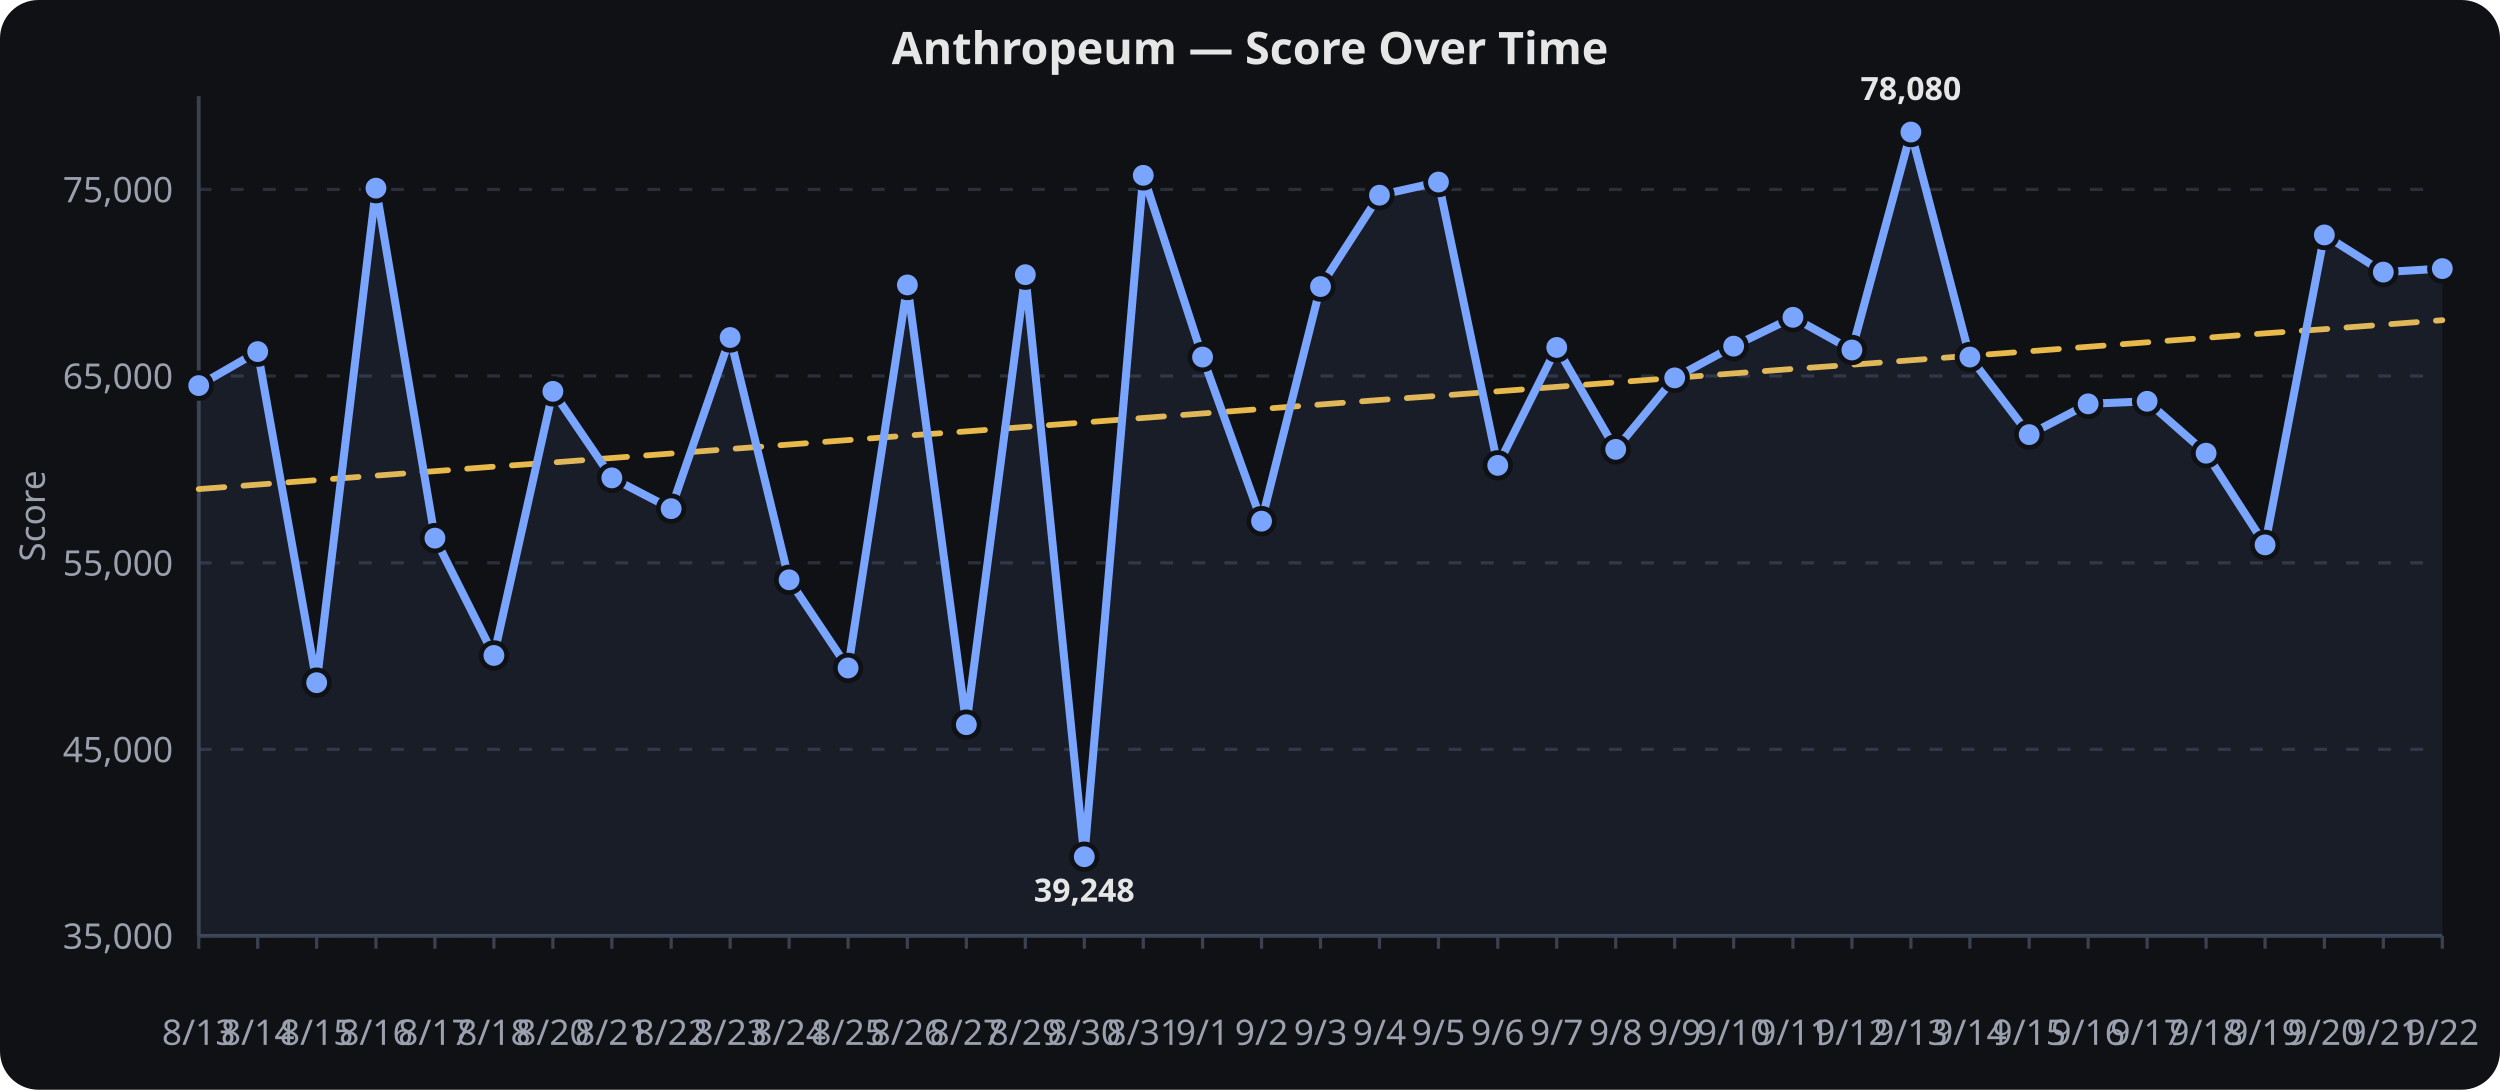
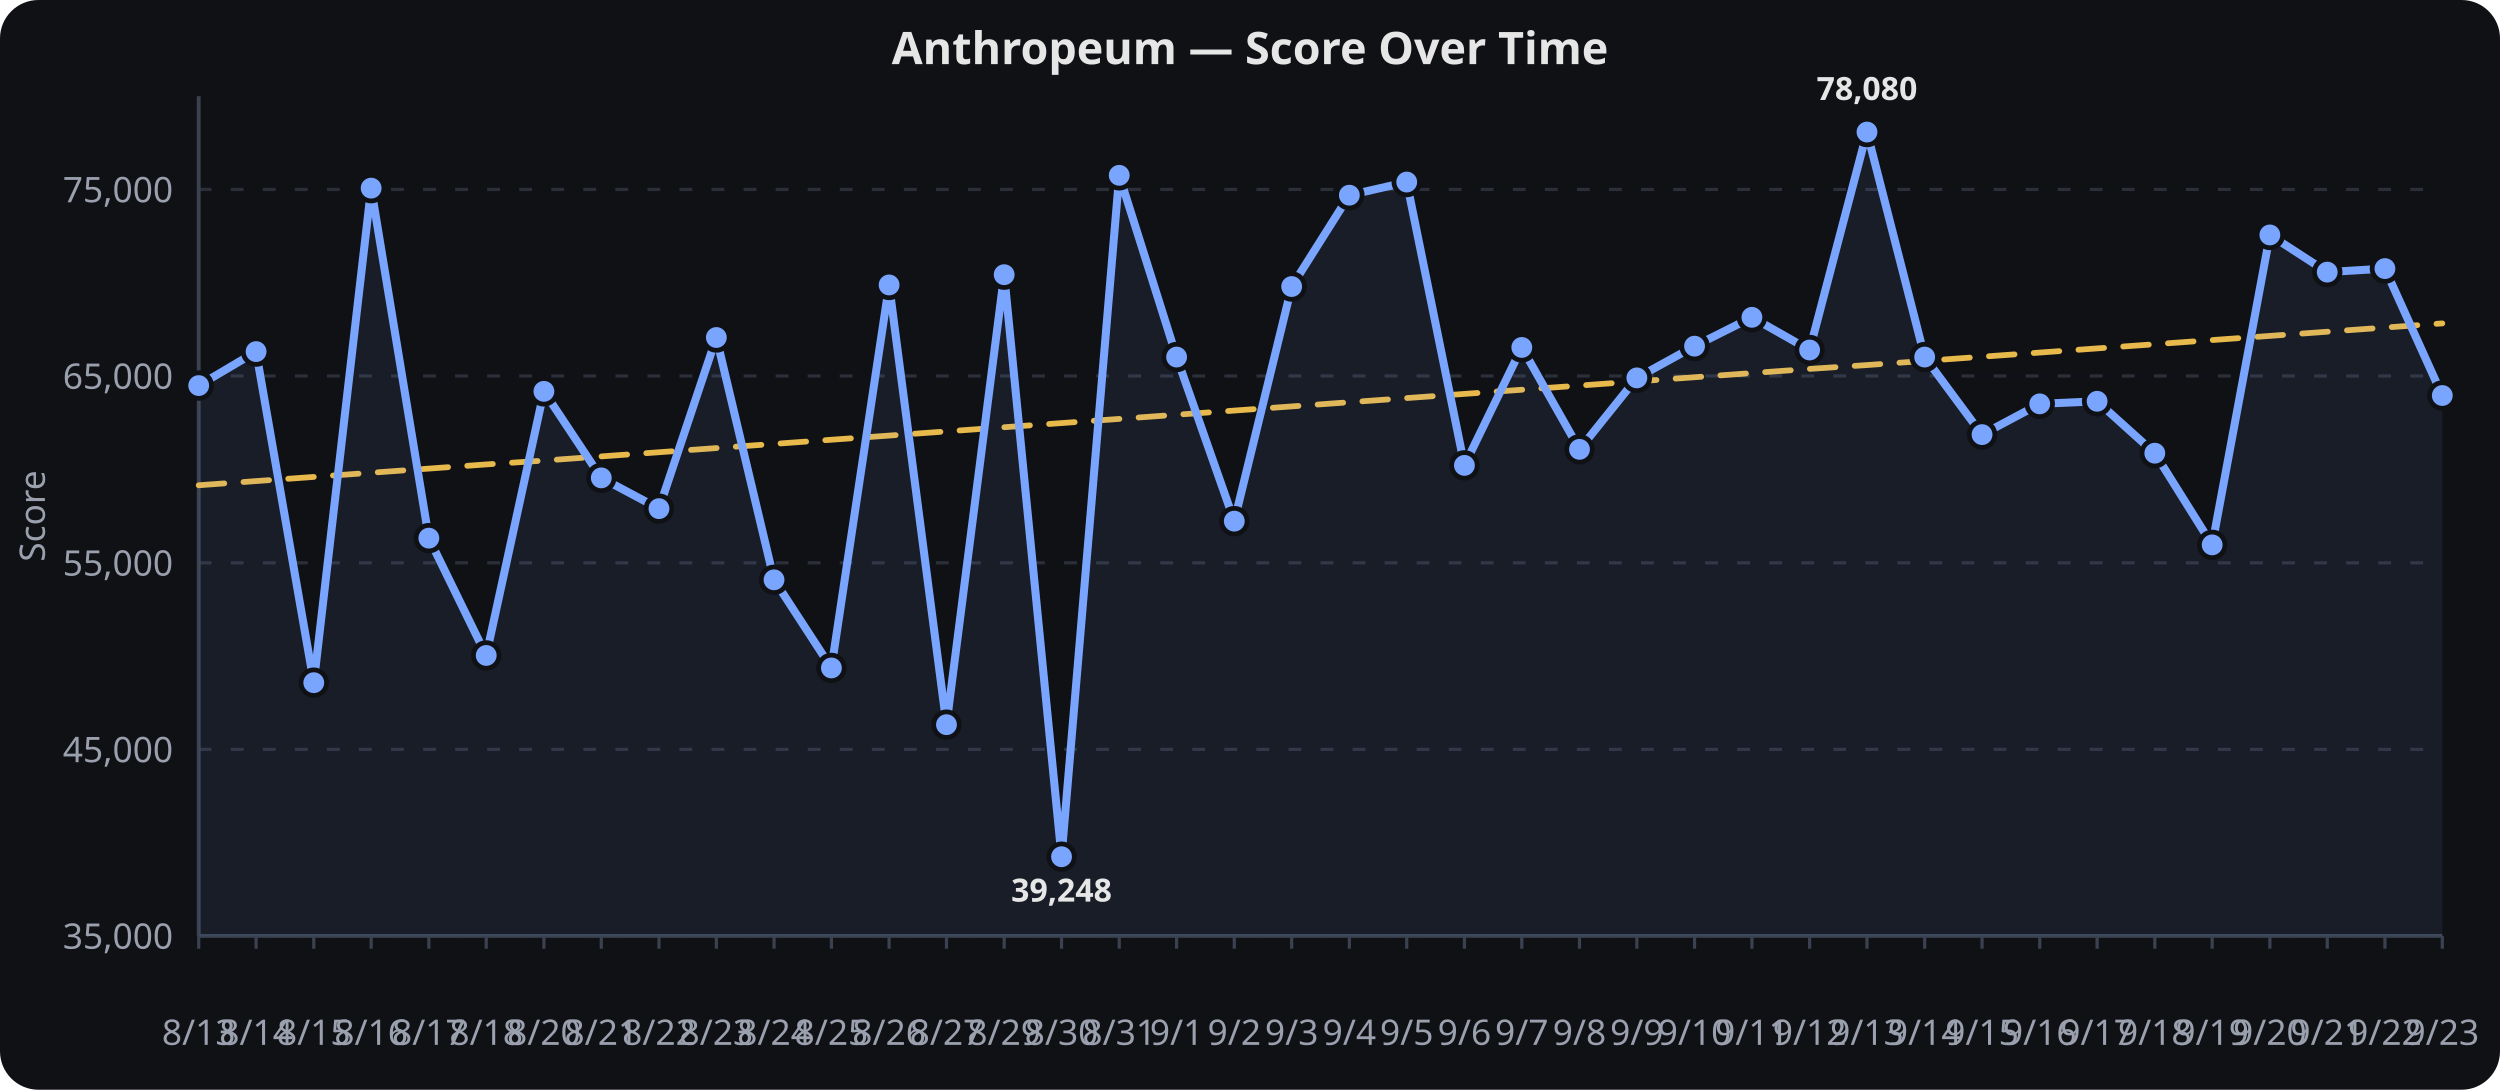
<svg xmlns="http://www.w3.org/2000/svg" viewBox="0 0 780 340" width="100%" height="340" role="img" aria-label="Anthropeum — Score Over Time">
  <rect width="780" height="340" fill="#0f1115" rx="12" />
  <text x="390.0" y="20" text-anchor="middle" font-family="sans-serif" font-size="14" font-weight="600" fill="#e6e6e6">Anthropeum — Score Over Time</text>
  <line x1="62" x2="762" y1="292.0" y2="292.0" stroke="#2a2f3a" stroke-width="1" stroke-dasharray="4 6" />
  <text x="54" y="296.0" text-anchor="end" font-family="sans-serif" font-size="11" fill="#9aa0ad">35,000</text>
  <line x1="62" x2="762" y1="233.8" y2="233.8" stroke="#2a2f3a" stroke-width="1" stroke-dasharray="4 6" />
  <text x="54" y="237.8" text-anchor="end" font-family="sans-serif" font-size="11" fill="#9aa0ad">45,000</text>
  <line x1="62" x2="762" y1="175.6" y2="175.6" stroke="#2a2f3a" stroke-width="1" stroke-dasharray="4 6" />
  <text x="54" y="179.6" text-anchor="end" font-family="sans-serif" font-size="11" fill="#9aa0ad">55,000</text>
  <line x1="62" x2="762" y1="117.3" y2="117.3" stroke="#2a2f3a" stroke-width="1" stroke-dasharray="4 6" />
  <text x="54" y="121.3" text-anchor="end" font-family="sans-serif" font-size="11" fill="#9aa0ad">65,000</text>
  <line x1="62" x2="762" y1="59.1" y2="59.1" stroke="#2a2f3a" stroke-width="1" stroke-dasharray="4 6" />
  <text x="54" y="63.1" text-anchor="end" font-family="sans-serif" font-size="11" fill="#9aa0ad">75,000</text>
  <line x1="62.0" x2="62.0" y1="292" y2="296" stroke="#3a4150" stroke-width="1" />
  <text x="62.0" y="326" text-anchor="middle" font-family="sans-serif" font-size="11" fill="#9aa0ad">8/13</text>
-   <line x1="80.4" x2="80.4" y1="292" y2="296" stroke="#3a4150" stroke-width="1" />
-   <text x="80.4" y="326" text-anchor="middle" font-family="sans-serif" font-size="11" fill="#9aa0ad">8/14</text>
-   <line x1="98.8" x2="98.8" y1="292" y2="296" stroke="#3a4150" stroke-width="1" />
-   <text x="98.8" y="326" text-anchor="middle" font-family="sans-serif" font-size="11" fill="#9aa0ad">8/15</text>
-   <line x1="117.3" x2="117.3" y1="292" y2="296" stroke="#3a4150" stroke-width="1" />
-   <text x="117.3" y="326" text-anchor="middle" font-family="sans-serif" font-size="11" fill="#9aa0ad">8/16</text>
-   <line x1="135.7" x2="135.7" y1="292" y2="296" stroke="#3a4150" stroke-width="1" />
-   <text x="135.7" y="326" text-anchor="middle" font-family="sans-serif" font-size="11" fill="#9aa0ad">8/17</text>
-   <line x1="154.1" x2="154.1" y1="292" y2="296" stroke="#3a4150" stroke-width="1" />
-   <text x="154.1" y="326" text-anchor="middle" font-family="sans-serif" font-size="11" fill="#9aa0ad">8/18</text>
-   <line x1="172.5" x2="172.5" y1="292" y2="296" stroke="#3a4150" stroke-width="1" />
-   <text x="172.5" y="326" text-anchor="middle" font-family="sans-serif" font-size="11" fill="#9aa0ad">8/20</text>
-   <line x1="190.9" x2="190.9" y1="292" y2="296" stroke="#3a4150" stroke-width="1" />
-   <text x="190.9" y="326" text-anchor="middle" font-family="sans-serif" font-size="11" fill="#9aa0ad">8/21</text>
-   <line x1="209.4" x2="209.4" y1="292" y2="296" stroke="#3a4150" stroke-width="1" />
-   <text x="209.4" y="326" text-anchor="middle" font-family="sans-serif" font-size="11" fill="#9aa0ad">8/22</text>
-   <line x1="227.8" x2="227.8" y1="292" y2="296" stroke="#3a4150" stroke-width="1" />
-   <text x="227.8" y="326" text-anchor="middle" font-family="sans-serif" font-size="11" fill="#9aa0ad">8/23</text>
-   <line x1="246.2" x2="246.2" y1="292" y2="296" stroke="#3a4150" stroke-width="1" />
-   <text x="246.2" y="326" text-anchor="middle" font-family="sans-serif" font-size="11" fill="#9aa0ad">8/24</text>
-   <line x1="264.6" x2="264.6" y1="292" y2="296" stroke="#3a4150" stroke-width="1" />
-   <text x="264.6" y="326" text-anchor="middle" font-family="sans-serif" font-size="11" fill="#9aa0ad">8/25</text>
-   <line x1="283.1" x2="283.1" y1="292" y2="296" stroke="#3a4150" stroke-width="1" />
-   <text x="283.1" y="326" text-anchor="middle" font-family="sans-serif" font-size="11" fill="#9aa0ad">8/26</text>
-   <line x1="301.5" x2="301.5" y1="292" y2="296" stroke="#3a4150" stroke-width="1" />
-   <text x="301.5" y="326" text-anchor="middle" font-family="sans-serif" font-size="11" fill="#9aa0ad">8/27</text>
-   <line x1="319.9" x2="319.9" y1="292" y2="296" stroke="#3a4150" stroke-width="1" />
-   <text x="319.9" y="326" text-anchor="middle" font-family="sans-serif" font-size="11" fill="#9aa0ad">8/29</text>
-   <line x1="338.3" x2="338.3" y1="292" y2="296" stroke="#3a4150" stroke-width="1" />
-   <text x="338.3" y="326" text-anchor="middle" font-family="sans-serif" font-size="11" fill="#9aa0ad">8/30</text>
-   <line x1="356.7" x2="356.7" y1="292" y2="296" stroke="#3a4150" stroke-width="1" />
-   <text x="356.7" y="326" text-anchor="middle" font-family="sans-serif" font-size="11" fill="#9aa0ad">8/31</text>
-   <line x1="375.2" x2="375.2" y1="292" y2="296" stroke="#3a4150" stroke-width="1" />
-   <text x="375.2" y="326" text-anchor="middle" font-family="sans-serif" font-size="11" fill="#9aa0ad">9/1</text>
-   <line x1="393.6" x2="393.6" y1="292" y2="296" stroke="#3a4150" stroke-width="1" />
-   <text x="393.6" y="326" text-anchor="middle" font-family="sans-serif" font-size="11" fill="#9aa0ad">9/2</text>
-   <line x1="412.0" x2="412.0" y1="292" y2="296" stroke="#3a4150" stroke-width="1" />
-   <text x="412.0" y="326" text-anchor="middle" font-family="sans-serif" font-size="11" fill="#9aa0ad">9/3</text>
-   <line x1="430.4" x2="430.4" y1="292" y2="296" stroke="#3a4150" stroke-width="1" />
-   <text x="430.4" y="326" text-anchor="middle" font-family="sans-serif" font-size="11" fill="#9aa0ad">9/4</text>
-   <line x1="448.8" x2="448.8" y1="292" y2="296" stroke="#3a4150" stroke-width="1" />
-   <text x="448.8" y="326" text-anchor="middle" font-family="sans-serif" font-size="11" fill="#9aa0ad">9/5</text>
-   <line x1="467.3" x2="467.3" y1="292" y2="296" stroke="#3a4150" stroke-width="1" />
-   <text x="467.3" y="326" text-anchor="middle" font-family="sans-serif" font-size="11" fill="#9aa0ad">9/6</text>
-   <line x1="485.7" x2="485.7" y1="292" y2="296" stroke="#3a4150" stroke-width="1" />
-   <text x="485.7" y="326" text-anchor="middle" font-family="sans-serif" font-size="11" fill="#9aa0ad">9/7</text>
-   <line x1="504.1" x2="504.1" y1="292" y2="296" stroke="#3a4150" stroke-width="1" />
-   <text x="504.1" y="326" text-anchor="middle" font-family="sans-serif" font-size="11" fill="#9aa0ad">9/8</text>
-   <line x1="522.5" x2="522.5" y1="292" y2="296" stroke="#3a4150" stroke-width="1" />
-   <text x="522.5" y="326" text-anchor="middle" font-family="sans-serif" font-size="11" fill="#9aa0ad">9/9</text>
-   <line x1="540.9" x2="540.9" y1="292" y2="296" stroke="#3a4150" stroke-width="1" />
-   <text x="540.9" y="326" text-anchor="middle" font-family="sans-serif" font-size="11" fill="#9aa0ad">9/10</text>
-   <line x1="559.4" x2="559.4" y1="292" y2="296" stroke="#3a4150" stroke-width="1" />
-   <text x="559.4" y="326" text-anchor="middle" font-family="sans-serif" font-size="11" fill="#9aa0ad">9/11</text>
-   <line x1="577.8" x2="577.8" y1="292" y2="296" stroke="#3a4150" stroke-width="1" />
-   <text x="577.8" y="326" text-anchor="middle" font-family="sans-serif" font-size="11" fill="#9aa0ad">9/12</text>
-   <line x1="596.2" x2="596.2" y1="292" y2="296" stroke="#3a4150" stroke-width="1" />
-   <text x="596.2" y="326" text-anchor="middle" font-family="sans-serif" font-size="11" fill="#9aa0ad">9/13</text>
-   <line x1="614.6" x2="614.6" y1="292" y2="296" stroke="#3a4150" stroke-width="1" />
-   <text x="614.6" y="326" text-anchor="middle" font-family="sans-serif" font-size="11" fill="#9aa0ad">9/14</text>
-   <line x1="633.1" x2="633.1" y1="292" y2="296" stroke="#3a4150" stroke-width="1" />
-   <text x="633.1" y="326" text-anchor="middle" font-family="sans-serif" font-size="11" fill="#9aa0ad">9/15</text>
-   <line x1="651.5" x2="651.5" y1="292" y2="296" stroke="#3a4150" stroke-width="1" />
-   <text x="651.5" y="326" text-anchor="middle" font-family="sans-serif" font-size="11" fill="#9aa0ad">9/16</text>
-   <line x1="669.9" x2="669.9" y1="292" y2="296" stroke="#3a4150" stroke-width="1" />
-   <text x="669.9" y="326" text-anchor="middle" font-family="sans-serif" font-size="11" fill="#9aa0ad">9/17</text>
-   <line x1="688.3" x2="688.3" y1="292" y2="296" stroke="#3a4150" stroke-width="1" />
-   <text x="688.3" y="326" text-anchor="middle" font-family="sans-serif" font-size="11" fill="#9aa0ad">9/18</text>
-   <line x1="706.7" x2="706.7" y1="292" y2="296" stroke="#3a4150" stroke-width="1" />
-   <text x="706.7" y="326" text-anchor="middle" font-family="sans-serif" font-size="11" fill="#9aa0ad">9/19</text>
-   <line x1="725.2" x2="725.2" y1="292" y2="296" stroke="#3a4150" stroke-width="1" />
-   <text x="725.2" y="326" text-anchor="middle" font-family="sans-serif" font-size="11" fill="#9aa0ad">9/20</text>
-   <line x1="743.6" x2="743.6" y1="292" y2="296" stroke="#3a4150" stroke-width="1" />
-   <text x="743.6" y="326" text-anchor="middle" font-family="sans-serif" font-size="11" fill="#9aa0ad">9/21</text>
+   <line x1="79.9" x2="79.9" y1="292" y2="296" stroke="#3a4150" stroke-width="1" />
+   <text x="79.9" y="326" text-anchor="middle" font-family="sans-serif" font-size="11" fill="#9aa0ad">8/14</text>
+   <line x1="97.9" x2="97.9" y1="292" y2="296" stroke="#3a4150" stroke-width="1" />
+   <text x="97.9" y="326" text-anchor="middle" font-family="sans-serif" font-size="11" fill="#9aa0ad">8/15</text>
+   <line x1="115.8" x2="115.8" y1="292" y2="296" stroke="#3a4150" stroke-width="1" />
+   <text x="115.8" y="326" text-anchor="middle" font-family="sans-serif" font-size="11" fill="#9aa0ad">8/16</text>
+   <line x1="133.8" x2="133.8" y1="292" y2="296" stroke="#3a4150" stroke-width="1" />
+   <text x="133.8" y="326" text-anchor="middle" font-family="sans-serif" font-size="11" fill="#9aa0ad">8/17</text>
+   <line x1="151.7" x2="151.7" y1="292" y2="296" stroke="#3a4150" stroke-width="1" />
+   <text x="151.7" y="326" text-anchor="middle" font-family="sans-serif" font-size="11" fill="#9aa0ad">8/18</text>
+   <line x1="169.7" x2="169.7" y1="292" y2="296" stroke="#3a4150" stroke-width="1" />
+   <text x="169.7" y="326" text-anchor="middle" font-family="sans-serif" font-size="11" fill="#9aa0ad">8/20</text>
+   <line x1="187.6" x2="187.6" y1="292" y2="296" stroke="#3a4150" stroke-width="1" />
+   <text x="187.6" y="326" text-anchor="middle" font-family="sans-serif" font-size="11" fill="#9aa0ad">8/21</text>
+   <line x1="205.6" x2="205.6" y1="292" y2="296" stroke="#3a4150" stroke-width="1" />
+   <text x="205.6" y="326" text-anchor="middle" font-family="sans-serif" font-size="11" fill="#9aa0ad">8/22</text>
+   <line x1="223.5" x2="223.5" y1="292" y2="296" stroke="#3a4150" stroke-width="1" />
+   <text x="223.5" y="326" text-anchor="middle" font-family="sans-serif" font-size="11" fill="#9aa0ad">8/23</text>
+   <line x1="241.5" x2="241.5" y1="292" y2="296" stroke="#3a4150" stroke-width="1" />
+   <text x="241.5" y="326" text-anchor="middle" font-family="sans-serif" font-size="11" fill="#9aa0ad">8/24</text>
+   <line x1="259.4" x2="259.4" y1="292" y2="296" stroke="#3a4150" stroke-width="1" />
+   <text x="259.4" y="326" text-anchor="middle" font-family="sans-serif" font-size="11" fill="#9aa0ad">8/25</text>
+   <line x1="277.4" x2="277.4" y1="292" y2="296" stroke="#3a4150" stroke-width="1" />
+   <text x="277.4" y="326" text-anchor="middle" font-family="sans-serif" font-size="11" fill="#9aa0ad">8/26</text>
+   <line x1="295.3" x2="295.3" y1="292" y2="296" stroke="#3a4150" stroke-width="1" />
+   <text x="295.3" y="326" text-anchor="middle" font-family="sans-serif" font-size="11" fill="#9aa0ad">8/27</text>
+   <line x1="313.3" x2="313.3" y1="292" y2="296" stroke="#3a4150" stroke-width="1" />
+   <text x="313.3" y="326" text-anchor="middle" font-family="sans-serif" font-size="11" fill="#9aa0ad">8/29</text>
+   <line x1="331.2" x2="331.2" y1="292" y2="296" stroke="#3a4150" stroke-width="1" />
+   <text x="331.2" y="326" text-anchor="middle" font-family="sans-serif" font-size="11" fill="#9aa0ad">8/30</text>
+   <line x1="349.2" x2="349.2" y1="292" y2="296" stroke="#3a4150" stroke-width="1" />
+   <text x="349.2" y="326" text-anchor="middle" font-family="sans-serif" font-size="11" fill="#9aa0ad">8/31</text>
+   <line x1="367.1" x2="367.1" y1="292" y2="296" stroke="#3a4150" stroke-width="1" />
+   <text x="367.1" y="326" text-anchor="middle" font-family="sans-serif" font-size="11" fill="#9aa0ad">9/1</text>
+   <line x1="385.1" x2="385.1" y1="292" y2="296" stroke="#3a4150" stroke-width="1" />
+   <text x="385.1" y="326" text-anchor="middle" font-family="sans-serif" font-size="11" fill="#9aa0ad">9/2</text>
+   <line x1="403.0" x2="403.0" y1="292" y2="296" stroke="#3a4150" stroke-width="1" />
+   <text x="403.0" y="326" text-anchor="middle" font-family="sans-serif" font-size="11" fill="#9aa0ad">9/3</text>
+   <line x1="421.0" x2="421.0" y1="292" y2="296" stroke="#3a4150" stroke-width="1" />
+   <text x="421.0" y="326" text-anchor="middle" font-family="sans-serif" font-size="11" fill="#9aa0ad">9/4</text>
+   <line x1="438.9" x2="438.9" y1="292" y2="296" stroke="#3a4150" stroke-width="1" />
+   <text x="438.9" y="326" text-anchor="middle" font-family="sans-serif" font-size="11" fill="#9aa0ad">9/5</text>
+   <line x1="456.9" x2="456.9" y1="292" y2="296" stroke="#3a4150" stroke-width="1" />
+   <text x="456.9" y="326" text-anchor="middle" font-family="sans-serif" font-size="11" fill="#9aa0ad">9/6</text>
+   <line x1="474.8" x2="474.8" y1="292" y2="296" stroke="#3a4150" stroke-width="1" />
+   <text x="474.8" y="326" text-anchor="middle" font-family="sans-serif" font-size="11" fill="#9aa0ad">9/7</text>
+   <line x1="492.8" x2="492.8" y1="292" y2="296" stroke="#3a4150" stroke-width="1" />
+   <text x="492.8" y="326" text-anchor="middle" font-family="sans-serif" font-size="11" fill="#9aa0ad">9/8</text>
+   <line x1="510.7" x2="510.7" y1="292" y2="296" stroke="#3a4150" stroke-width="1" />
+   <text x="510.7" y="326" text-anchor="middle" font-family="sans-serif" font-size="11" fill="#9aa0ad">9/9</text>
+   <line x1="528.7" x2="528.7" y1="292" y2="296" stroke="#3a4150" stroke-width="1" />
+   <text x="528.7" y="326" text-anchor="middle" font-family="sans-serif" font-size="11" fill="#9aa0ad">9/10</text>
+   <line x1="546.6" x2="546.6" y1="292" y2="296" stroke="#3a4150" stroke-width="1" />
+   <text x="546.6" y="326" text-anchor="middle" font-family="sans-serif" font-size="11" fill="#9aa0ad">9/11</text>
+   <line x1="564.6" x2="564.6" y1="292" y2="296" stroke="#3a4150" stroke-width="1" />
+   <text x="564.6" y="326" text-anchor="middle" font-family="sans-serif" font-size="11" fill="#9aa0ad">9/12</text>
+   <line x1="582.5" x2="582.5" y1="292" y2="296" stroke="#3a4150" stroke-width="1" />
+   <text x="582.5" y="326" text-anchor="middle" font-family="sans-serif" font-size="11" fill="#9aa0ad">9/13</text>
+   <line x1="600.5" x2="600.5" y1="292" y2="296" stroke="#3a4150" stroke-width="1" />
+   <text x="600.5" y="326" text-anchor="middle" font-family="sans-serif" font-size="11" fill="#9aa0ad">9/14</text>
+   <line x1="618.4" x2="618.4" y1="292" y2="296" stroke="#3a4150" stroke-width="1" />
+   <text x="618.4" y="326" text-anchor="middle" font-family="sans-serif" font-size="11" fill="#9aa0ad">9/15</text>
+   <line x1="636.4" x2="636.4" y1="292" y2="296" stroke="#3a4150" stroke-width="1" />
+   <text x="636.4" y="326" text-anchor="middle" font-family="sans-serif" font-size="11" fill="#9aa0ad">9/16</text>
+   <line x1="654.3" x2="654.3" y1="292" y2="296" stroke="#3a4150" stroke-width="1" />
+   <text x="654.3" y="326" text-anchor="middle" font-family="sans-serif" font-size="11" fill="#9aa0ad">9/17</text>
+   <line x1="672.3" x2="672.3" y1="292" y2="296" stroke="#3a4150" stroke-width="1" />
+   <text x="672.3" y="326" text-anchor="middle" font-family="sans-serif" font-size="11" fill="#9aa0ad">9/18</text>
+   <line x1="690.2" x2="690.2" y1="292" y2="296" stroke="#3a4150" stroke-width="1" />
+   <text x="690.2" y="326" text-anchor="middle" font-family="sans-serif" font-size="11" fill="#9aa0ad">9/19</text>
+   <line x1="708.2" x2="708.2" y1="292" y2="296" stroke="#3a4150" stroke-width="1" />
+   <text x="708.2" y="326" text-anchor="middle" font-family="sans-serif" font-size="11" fill="#9aa0ad">9/20</text>
+   <line x1="726.1" x2="726.1" y1="292" y2="296" stroke="#3a4150" stroke-width="1" />
+   <text x="726.1" y="326" text-anchor="middle" font-family="sans-serif" font-size="11" fill="#9aa0ad">9/21</text>
+   <line x1="744.1" x2="744.1" y1="292" y2="296" stroke="#3a4150" stroke-width="1" />
+   <text x="744.1" y="326" text-anchor="middle" font-family="sans-serif" font-size="11" fill="#9aa0ad">9/22</text>
  <line x1="762.0" x2="762.0" y1="292" y2="296" stroke="#3a4150" stroke-width="1" />
-   <text x="762.0" y="326" text-anchor="middle" font-family="sans-serif" font-size="11" fill="#9aa0ad">9/22</text>
+   <text x="762.0" y="326" text-anchor="middle" font-family="sans-serif" font-size="11" fill="#9aa0ad">9/23</text>
  <line x1="62" x2="62" y1="30" y2="292" stroke="#3a4150" stroke-width="1.2" />
  <line x1="62" x2="762" y1="292" y2="292" stroke="#3a4150" stroke-width="1.2" />
  <text x="14" y="161.0" text-anchor="middle" transform="rotate(-90,14,161.0)" font-family="sans-serif" font-size="11" fill="#9aa0ad">Score</text>
-   <path d="M 62.0,152.6 L 80.4,151.2 L 98.8,149.8 L 117.3,148.4 L 135.7,147.0 L 154.1,145.6 L 172.5,144.3 L 190.9,142.9 L 209.4,141.5 L 227.8,140.1 L 246.2,138.7 L 264.6,137.3 L 283.1,135.9 L 301.5,134.6 L 319.9,133.2 L 338.3,131.8 L 356.7,130.4 L 375.2,129.0 L 393.6,127.6 L 412.0,126.2 L 430.4,124.8 L 448.8,123.5 L 467.3,122.1 L 485.7,120.7 L 504.1,119.3 L 522.5,117.9 L 540.9,116.5 L 559.4,115.1 L 577.8,113.8 L 596.2,112.4 L 614.6,111.0 L 633.1,109.6 L 651.5,108.2 L 669.9,106.8 L 688.3,105.4 L 706.7,104.0 L 725.2,102.7 L 743.6,101.3 L 762.0,99.9" fill="none" stroke="#f2c14e" stroke-width="1.8" opacity="0.95" stroke-dasharray="8 6" stroke-linecap="round" stroke-linejoin="round" />
-   <path d="M 62.0,120.3 L 80.4,109.7 L 98.8,213.0 L 117.3,58.7 L 135.7,167.9 L 154.1,204.5 L 172.5,122.1 L 190.9,149.1 L 209.4,158.7 L 227.8,105.3 L 246.2,180.9 L 264.6,208.4 L 283.1,88.9 L 301.5,226.1 L 319.9,85.7 L 338.3,267.3 L 356.7,54.7 L 375.2,111.4 L 393.6,162.6 L 412.0,89.4 L 430.4,60.9 L 448.8,56.8 L 467.3,145.2 L 485.7,108.4 L 504.1,140.2 L 522.5,117.9 L 540.9,108.0 L 559.4,99.0 L 577.8,109.2 L 596.2,41.2 L 614.6,111.4 L 633.1,135.6 L 651.5,126.0 L 669.9,125.2 L 688.3,141.4 L 706.7,170.0 L 725.2,73.3 L 743.6,84.9 L 762.0,83.8" fill="none" stroke="#7aa5ff" stroke-width="2.5" stroke-linecap="round" stroke-linejoin="round" />
-   <path d="M 62.0,120.3 L 80.4,109.7 L 98.8,213.0 L 117.3,58.7 L 135.7,167.9 L 154.1,204.5 L 172.5,122.1 L 190.9,149.1 L 209.4,158.7 L 227.8,105.3 L 246.2,180.9 L 264.6,208.4 L 283.1,88.9 L 301.5,226.1 L 319.9,85.7 L 338.3,267.3 L 356.7,54.7 L 375.2,111.4 L 393.6,162.6 L 412.0,89.4 L 430.4,60.9 L 448.8,56.8 L 467.3,145.2 L 485.7,108.4 L 504.1,140.2 L 522.5,117.9 L 540.9,108.0 L 559.4,99.0 L 577.8,109.2 L 596.2,41.2 L 614.6,111.4 L 633.1,135.6 L 651.5,126.0 L 669.9,125.2 L 688.3,141.4 L 706.7,170.0 L 725.2,73.3 L 743.6,84.9 L 762.0,83.8 L 762.0,292.0 L 62.0,292.0 Z" fill="#7aa5ff" opacity="0.08" />
+   <path d="M 62.0,151.4 L 79.9,150.1 L 97.9,148.8 L 115.8,147.5 L 133.8,146.2 L 151.7,144.9 L 169.7,143.7 L 187.6,142.4 L 205.6,141.1 L 223.5,139.8 L 241.5,138.5 L 259.4,137.2 L 277.4,135.9 L 295.3,134.6 L 313.3,133.3 L 331.2,132.0 L 349.2,130.7 L 367.1,129.4 L 385.1,128.1 L 403.0,126.8 L 421.0,125.5 L 438.9,124.2 L 456.9,122.9 L 474.8,121.6 L 492.8,120.3 L 510.7,119.0 L 528.7,117.7 L 546.6,116.4 L 564.6,115.1 L 582.5,113.9 L 600.5,112.6 L 618.4,111.3 L 636.4,110.0 L 654.3,108.7 L 672.3,107.4 L 690.2,106.1 L 708.2,104.8 L 726.1,103.5 L 744.1,102.2 L 762.0,100.9" fill="none" stroke="#f2c14e" stroke-width="1.8" opacity="0.95" stroke-dasharray="8 6" stroke-linecap="round" stroke-linejoin="round" />
+   <path d="M 62.0,120.3 L 79.9,109.7 L 97.9,213.0 L 115.8,58.7 L 133.8,167.9 L 151.7,204.5 L 169.7,122.1 L 187.6,149.1 L 205.6,158.7 L 223.5,105.3 L 241.5,180.9 L 259.4,208.4 L 277.4,88.9 L 295.3,226.1 L 313.3,85.7 L 331.2,267.3 L 349.2,54.7 L 367.1,111.4 L 385.1,162.6 L 403.0,89.4 L 421.0,60.9 L 438.9,56.8 L 456.9,145.2 L 474.8,108.4 L 492.8,140.2 L 510.7,117.9 L 528.7,108.0 L 546.6,99.0 L 564.6,109.2 L 582.5,41.2 L 600.5,111.4 L 618.4,135.6 L 636.4,126.0 L 654.3,125.2 L 672.3,141.4 L 690.2,170.0 L 708.2,73.3 L 726.1,84.9 L 744.1,83.8 L 762.0,123.4" fill="none" stroke="#7aa5ff" stroke-width="2.5" stroke-linecap="round" stroke-linejoin="round" />
+   <path d="M 62.0,120.3 L 79.9,109.7 L 97.9,213.0 L 115.8,58.7 L 133.8,167.9 L 151.7,204.5 L 169.7,122.1 L 187.6,149.1 L 205.6,158.7 L 223.5,105.3 L 241.5,180.9 L 259.4,208.4 L 277.4,88.9 L 295.3,226.1 L 313.3,85.7 L 331.2,267.3 L 349.2,54.7 L 367.1,111.4 L 385.1,162.6 L 403.0,89.4 L 421.0,60.9 L 438.9,56.8 L 456.9,145.2 L 474.8,108.4 L 492.8,140.2 L 510.7,117.9 L 528.7,108.0 L 546.6,99.0 L 564.6,109.2 L 582.5,41.2 L 600.5,111.4 L 618.4,135.6 L 636.4,126.0 L 654.3,125.2 L 672.3,141.4 L 690.2,170.0 L 708.2,73.3 L 726.1,84.9 L 744.1,83.8 L 762.0,123.4 L 762.0,292.0 L 62.0,292.0 Z" fill="#7aa5ff" opacity="0.08" />
  <circle cx="62.0" cy="120.3" r="4" fill="#7aa5ff" stroke="#0f1115" stroke-width="1.5" />
-   <circle cx="80.4" cy="109.7" r="4" fill="#7aa5ff" stroke="#0f1115" stroke-width="1.5" />
-   <circle cx="98.8" cy="213.0" r="4" fill="#7aa5ff" stroke="#0f1115" stroke-width="1.5" />
-   <circle cx="117.3" cy="58.7" r="4" fill="#7aa5ff" stroke="#0f1115" stroke-width="1.5" />
-   <circle cx="135.7" cy="167.9" r="4" fill="#7aa5ff" stroke="#0f1115" stroke-width="1.5" />
-   <circle cx="154.1" cy="204.5" r="4" fill="#7aa5ff" stroke="#0f1115" stroke-width="1.5" />
-   <circle cx="172.5" cy="122.1" r="4" fill="#7aa5ff" stroke="#0f1115" stroke-width="1.5" />
-   <circle cx="190.9" cy="149.1" r="4" fill="#7aa5ff" stroke="#0f1115" stroke-width="1.5" />
-   <circle cx="209.4" cy="158.7" r="4" fill="#7aa5ff" stroke="#0f1115" stroke-width="1.5" />
-   <circle cx="227.8" cy="105.3" r="4" fill="#7aa5ff" stroke="#0f1115" stroke-width="1.5" />
-   <circle cx="246.2" cy="180.9" r="4" fill="#7aa5ff" stroke="#0f1115" stroke-width="1.5" />
-   <circle cx="264.6" cy="208.4" r="4" fill="#7aa5ff" stroke="#0f1115" stroke-width="1.5" />
-   <circle cx="283.1" cy="88.9" r="4" fill="#7aa5ff" stroke="#0f1115" stroke-width="1.5" />
-   <circle cx="301.5" cy="226.1" r="4" fill="#7aa5ff" stroke="#0f1115" stroke-width="1.5" />
-   <circle cx="319.9" cy="85.7" r="4" fill="#7aa5ff" stroke="#0f1115" stroke-width="1.5" />
-   <circle cx="338.3" cy="267.3" r="4" fill="#7aa5ff" stroke="#0f1115" stroke-width="1.5" />
-   <circle cx="356.7" cy="54.7" r="4" fill="#7aa5ff" stroke="#0f1115" stroke-width="1.5" />
-   <circle cx="375.2" cy="111.4" r="4" fill="#7aa5ff" stroke="#0f1115" stroke-width="1.5" />
-   <circle cx="393.6" cy="162.6" r="4" fill="#7aa5ff" stroke="#0f1115" stroke-width="1.5" />
-   <circle cx="412.0" cy="89.4" r="4" fill="#7aa5ff" stroke="#0f1115" stroke-width="1.5" />
-   <circle cx="430.4" cy="60.9" r="4" fill="#7aa5ff" stroke="#0f1115" stroke-width="1.5" />
-   <circle cx="448.8" cy="56.8" r="4" fill="#7aa5ff" stroke="#0f1115" stroke-width="1.5" />
-   <circle cx="467.3" cy="145.2" r="4" fill="#7aa5ff" stroke="#0f1115" stroke-width="1.5" />
-   <circle cx="485.7" cy="108.4" r="4" fill="#7aa5ff" stroke="#0f1115" stroke-width="1.5" />
-   <circle cx="504.1" cy="140.2" r="4" fill="#7aa5ff" stroke="#0f1115" stroke-width="1.5" />
-   <circle cx="522.5" cy="117.9" r="4" fill="#7aa5ff" stroke="#0f1115" stroke-width="1.5" />
-   <circle cx="540.9" cy="108.0" r="4" fill="#7aa5ff" stroke="#0f1115" stroke-width="1.5" />
-   <circle cx="559.4" cy="99.0" r="4" fill="#7aa5ff" stroke="#0f1115" stroke-width="1.5" />
-   <circle cx="577.8" cy="109.2" r="4" fill="#7aa5ff" stroke="#0f1115" stroke-width="1.5" />
-   <circle cx="596.2" cy="41.2" r="4" fill="#7aa5ff" stroke="#0f1115" stroke-width="1.5" />
-   <circle cx="614.6" cy="111.4" r="4" fill="#7aa5ff" stroke="#0f1115" stroke-width="1.5" />
-   <circle cx="633.1" cy="135.6" r="4" fill="#7aa5ff" stroke="#0f1115" stroke-width="1.5" />
-   <circle cx="651.5" cy="126.0" r="4" fill="#7aa5ff" stroke="#0f1115" stroke-width="1.5" />
-   <circle cx="669.9" cy="125.2" r="4" fill="#7aa5ff" stroke="#0f1115" stroke-width="1.5" />
-   <circle cx="688.3" cy="141.4" r="4" fill="#7aa5ff" stroke="#0f1115" stroke-width="1.5" />
-   <circle cx="706.7" cy="170.0" r="4" fill="#7aa5ff" stroke="#0f1115" stroke-width="1.5" />
-   <circle cx="725.2" cy="73.3" r="4" fill="#7aa5ff" stroke="#0f1115" stroke-width="1.5" />
-   <circle cx="743.6" cy="84.9" r="4" fill="#7aa5ff" stroke="#0f1115" stroke-width="1.5" />
-   <circle cx="762.0" cy="83.8" r="4" fill="#7aa5ff" stroke="#0f1115" stroke-width="1.5" />
-   <text x="338.3" y="281.3" text-anchor="middle" font-family="sans-serif" font-size="10" font-weight="700" fill="#e6e6e6">39,248</text>
-   <text x="596.2" y="31.2" text-anchor="middle" font-family="sans-serif" font-size="10" font-weight="700" fill="#e6e6e6">78,080</text>
+   <circle cx="79.9" cy="109.7" r="4" fill="#7aa5ff" stroke="#0f1115" stroke-width="1.5" />
+   <circle cx="97.9" cy="213.0" r="4" fill="#7aa5ff" stroke="#0f1115" stroke-width="1.5" />
+   <circle cx="115.8" cy="58.7" r="4" fill="#7aa5ff" stroke="#0f1115" stroke-width="1.5" />
+   <circle cx="133.8" cy="167.9" r="4" fill="#7aa5ff" stroke="#0f1115" stroke-width="1.5" />
+   <circle cx="151.7" cy="204.5" r="4" fill="#7aa5ff" stroke="#0f1115" stroke-width="1.5" />
+   <circle cx="169.7" cy="122.1" r="4" fill="#7aa5ff" stroke="#0f1115" stroke-width="1.5" />
+   <circle cx="187.6" cy="149.1" r="4" fill="#7aa5ff" stroke="#0f1115" stroke-width="1.5" />
+   <circle cx="205.6" cy="158.7" r="4" fill="#7aa5ff" stroke="#0f1115" stroke-width="1.5" />
+   <circle cx="223.5" cy="105.3" r="4" fill="#7aa5ff" stroke="#0f1115" stroke-width="1.5" />
+   <circle cx="241.5" cy="180.9" r="4" fill="#7aa5ff" stroke="#0f1115" stroke-width="1.5" />
+   <circle cx="259.4" cy="208.4" r="4" fill="#7aa5ff" stroke="#0f1115" stroke-width="1.5" />
+   <circle cx="277.4" cy="88.9" r="4" fill="#7aa5ff" stroke="#0f1115" stroke-width="1.5" />
+   <circle cx="295.3" cy="226.1" r="4" fill="#7aa5ff" stroke="#0f1115" stroke-width="1.5" />
+   <circle cx="313.3" cy="85.7" r="4" fill="#7aa5ff" stroke="#0f1115" stroke-width="1.5" />
+   <circle cx="331.2" cy="267.3" r="4" fill="#7aa5ff" stroke="#0f1115" stroke-width="1.5" />
+   <circle cx="349.2" cy="54.7" r="4" fill="#7aa5ff" stroke="#0f1115" stroke-width="1.5" />
+   <circle cx="367.1" cy="111.4" r="4" fill="#7aa5ff" stroke="#0f1115" stroke-width="1.5" />
+   <circle cx="385.1" cy="162.6" r="4" fill="#7aa5ff" stroke="#0f1115" stroke-width="1.5" />
+   <circle cx="403.0" cy="89.4" r="4" fill="#7aa5ff" stroke="#0f1115" stroke-width="1.5" />
+   <circle cx="421.0" cy="60.9" r="4" fill="#7aa5ff" stroke="#0f1115" stroke-width="1.5" />
+   <circle cx="438.9" cy="56.8" r="4" fill="#7aa5ff" stroke="#0f1115" stroke-width="1.5" />
+   <circle cx="456.9" cy="145.2" r="4" fill="#7aa5ff" stroke="#0f1115" stroke-width="1.5" />
+   <circle cx="474.8" cy="108.4" r="4" fill="#7aa5ff" stroke="#0f1115" stroke-width="1.5" />
+   <circle cx="492.8" cy="140.2" r="4" fill="#7aa5ff" stroke="#0f1115" stroke-width="1.5" />
+   <circle cx="510.7" cy="117.9" r="4" fill="#7aa5ff" stroke="#0f1115" stroke-width="1.5" />
+   <circle cx="528.7" cy="108.0" r="4" fill="#7aa5ff" stroke="#0f1115" stroke-width="1.5" />
+   <circle cx="546.6" cy="99.0" r="4" fill="#7aa5ff" stroke="#0f1115" stroke-width="1.5" />
+   <circle cx="564.6" cy="109.2" r="4" fill="#7aa5ff" stroke="#0f1115" stroke-width="1.5" />
+   <circle cx="582.5" cy="41.2" r="4" fill="#7aa5ff" stroke="#0f1115" stroke-width="1.5" />
+   <circle cx="600.5" cy="111.4" r="4" fill="#7aa5ff" stroke="#0f1115" stroke-width="1.5" />
+   <circle cx="618.4" cy="135.6" r="4" fill="#7aa5ff" stroke="#0f1115" stroke-width="1.5" />
+   <circle cx="636.4" cy="126.0" r="4" fill="#7aa5ff" stroke="#0f1115" stroke-width="1.5" />
+   <circle cx="654.3" cy="125.2" r="4" fill="#7aa5ff" stroke="#0f1115" stroke-width="1.5" />
+   <circle cx="672.3" cy="141.4" r="4" fill="#7aa5ff" stroke="#0f1115" stroke-width="1.5" />
+   <circle cx="690.2" cy="170.0" r="4" fill="#7aa5ff" stroke="#0f1115" stroke-width="1.5" />
+   <circle cx="708.2" cy="73.3" r="4" fill="#7aa5ff" stroke="#0f1115" stroke-width="1.5" />
+   <circle cx="726.1" cy="84.9" r="4" fill="#7aa5ff" stroke="#0f1115" stroke-width="1.5" />
+   <circle cx="744.1" cy="83.8" r="4" fill="#7aa5ff" stroke="#0f1115" stroke-width="1.5" />
+   <circle cx="762.0" cy="123.4" r="4" fill="#7aa5ff" stroke="#0f1115" stroke-width="1.5" />
+   <text x="331.2" y="281.3" text-anchor="middle" font-family="sans-serif" font-size="10" font-weight="700" fill="#e6e6e6">39,248</text>
+   <text x="582.5" y="31.2" text-anchor="middle" font-family="sans-serif" font-size="10" font-weight="700" fill="#e6e6e6">78,080</text>
</svg>
